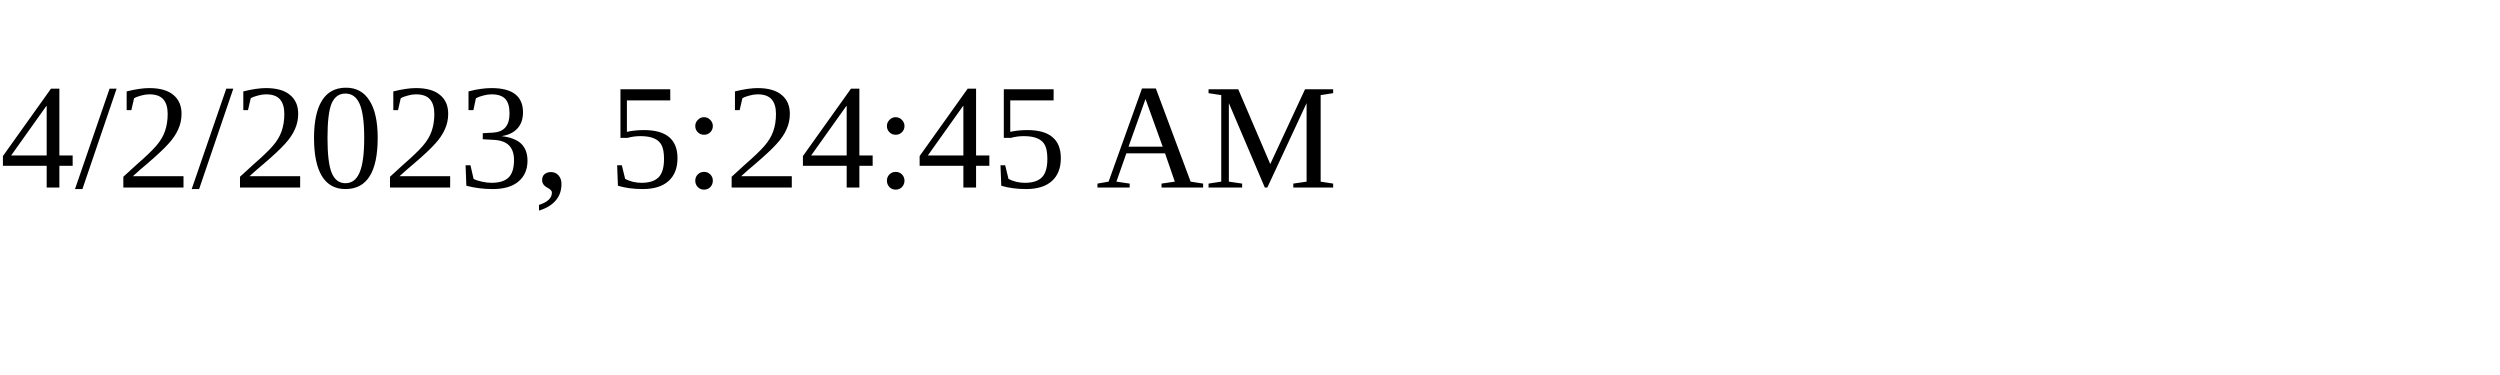
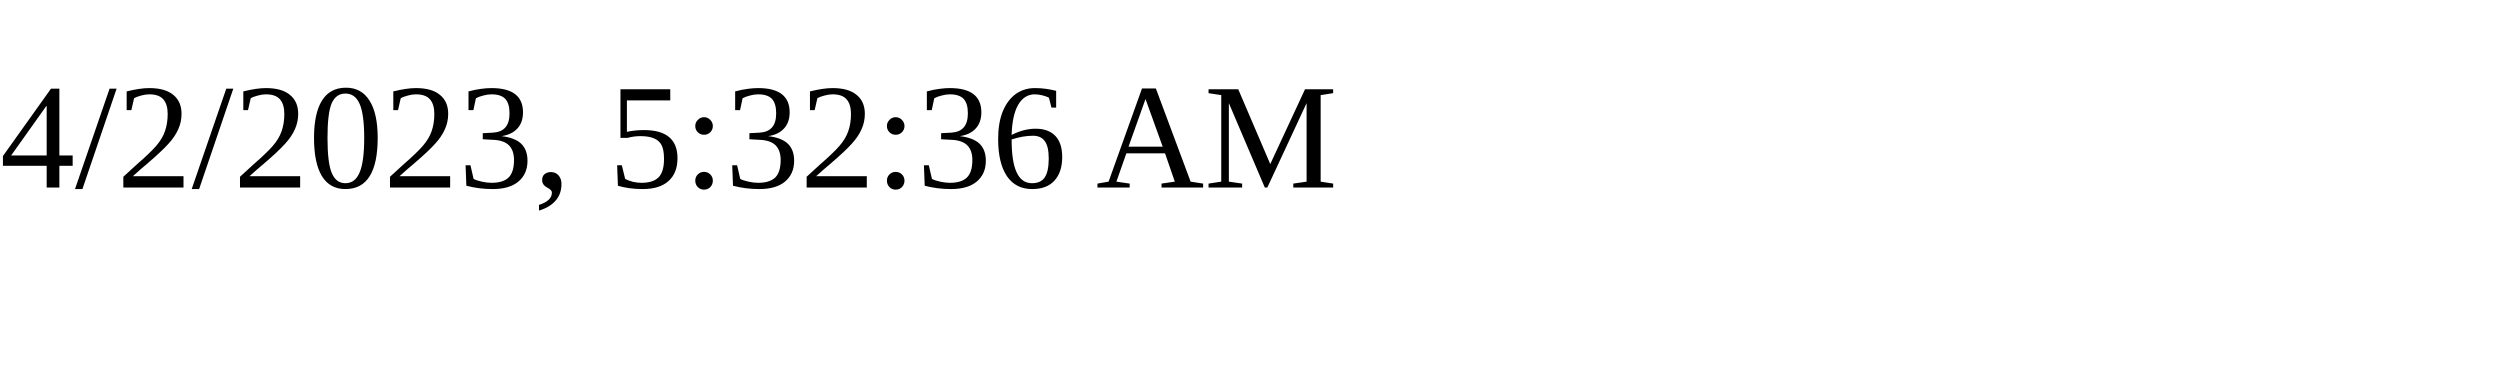
<svg xmlns="http://www.w3.org/2000/svg" height="30" width="200">
-   <text x="0" y="15">4/2/2023, 5:24:45 AM</text>
+   <text x="0" y="15">4/2/2023, 5:32:36 AM</text>
</svg>
